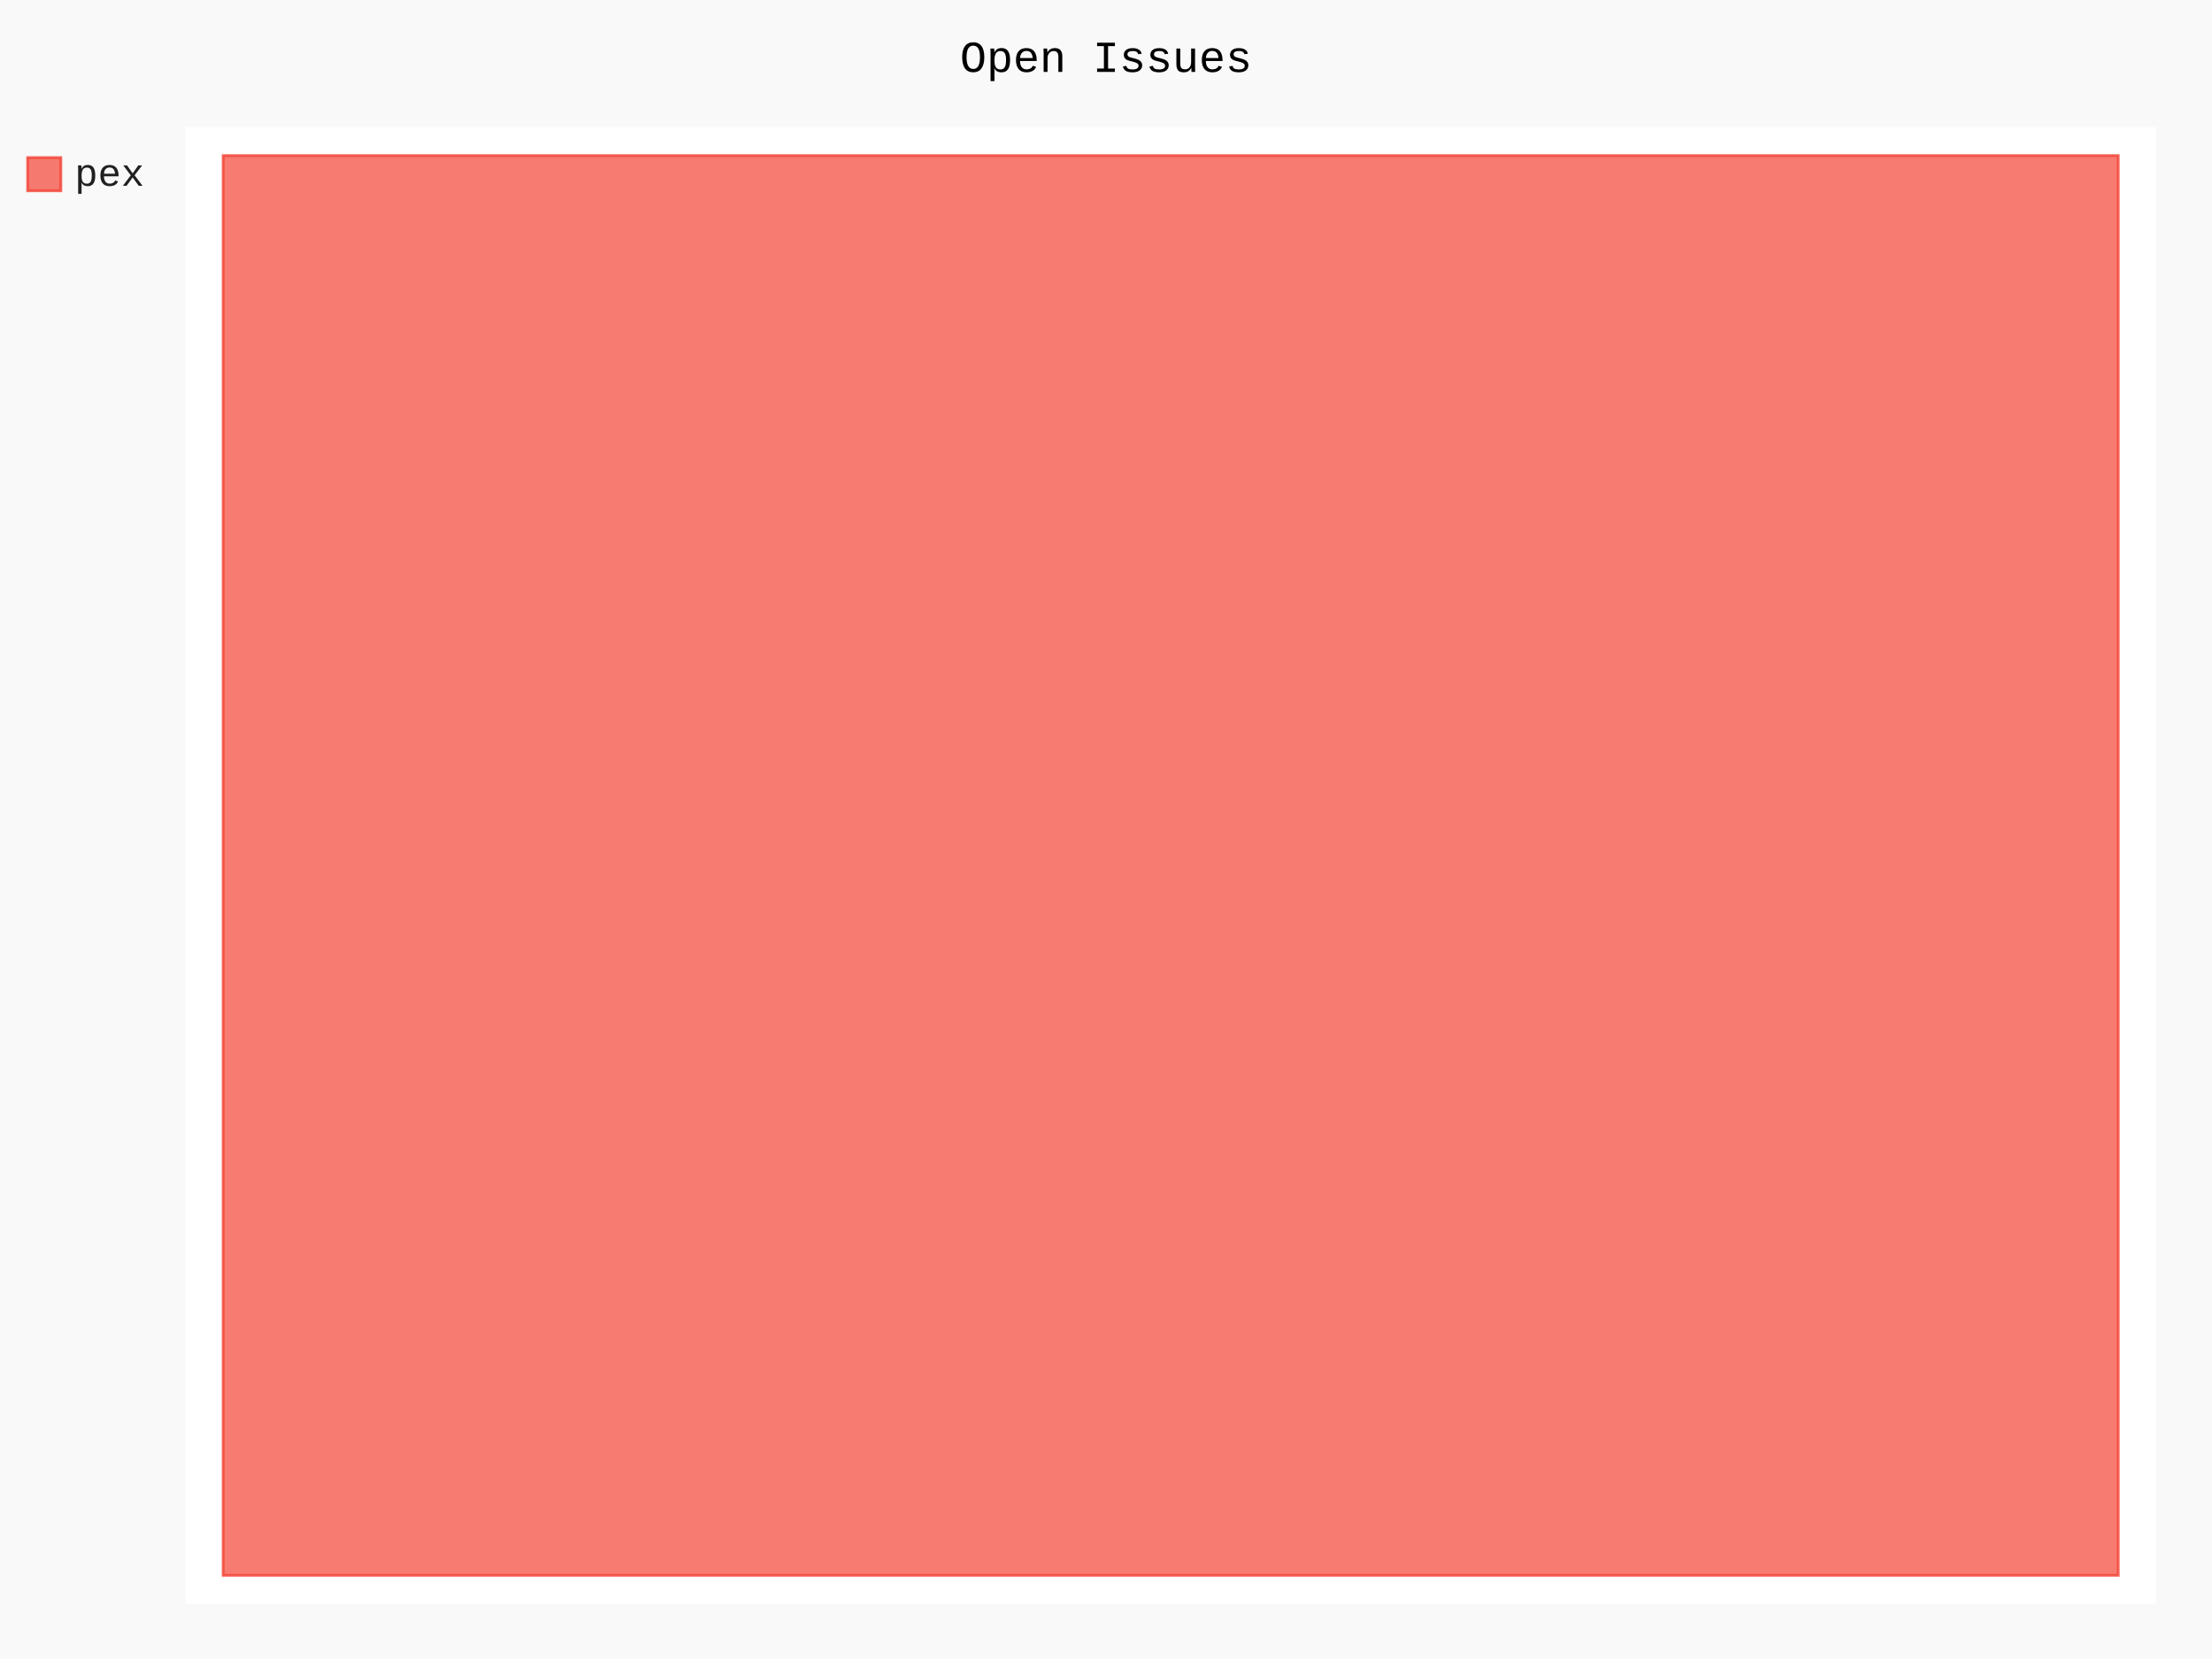
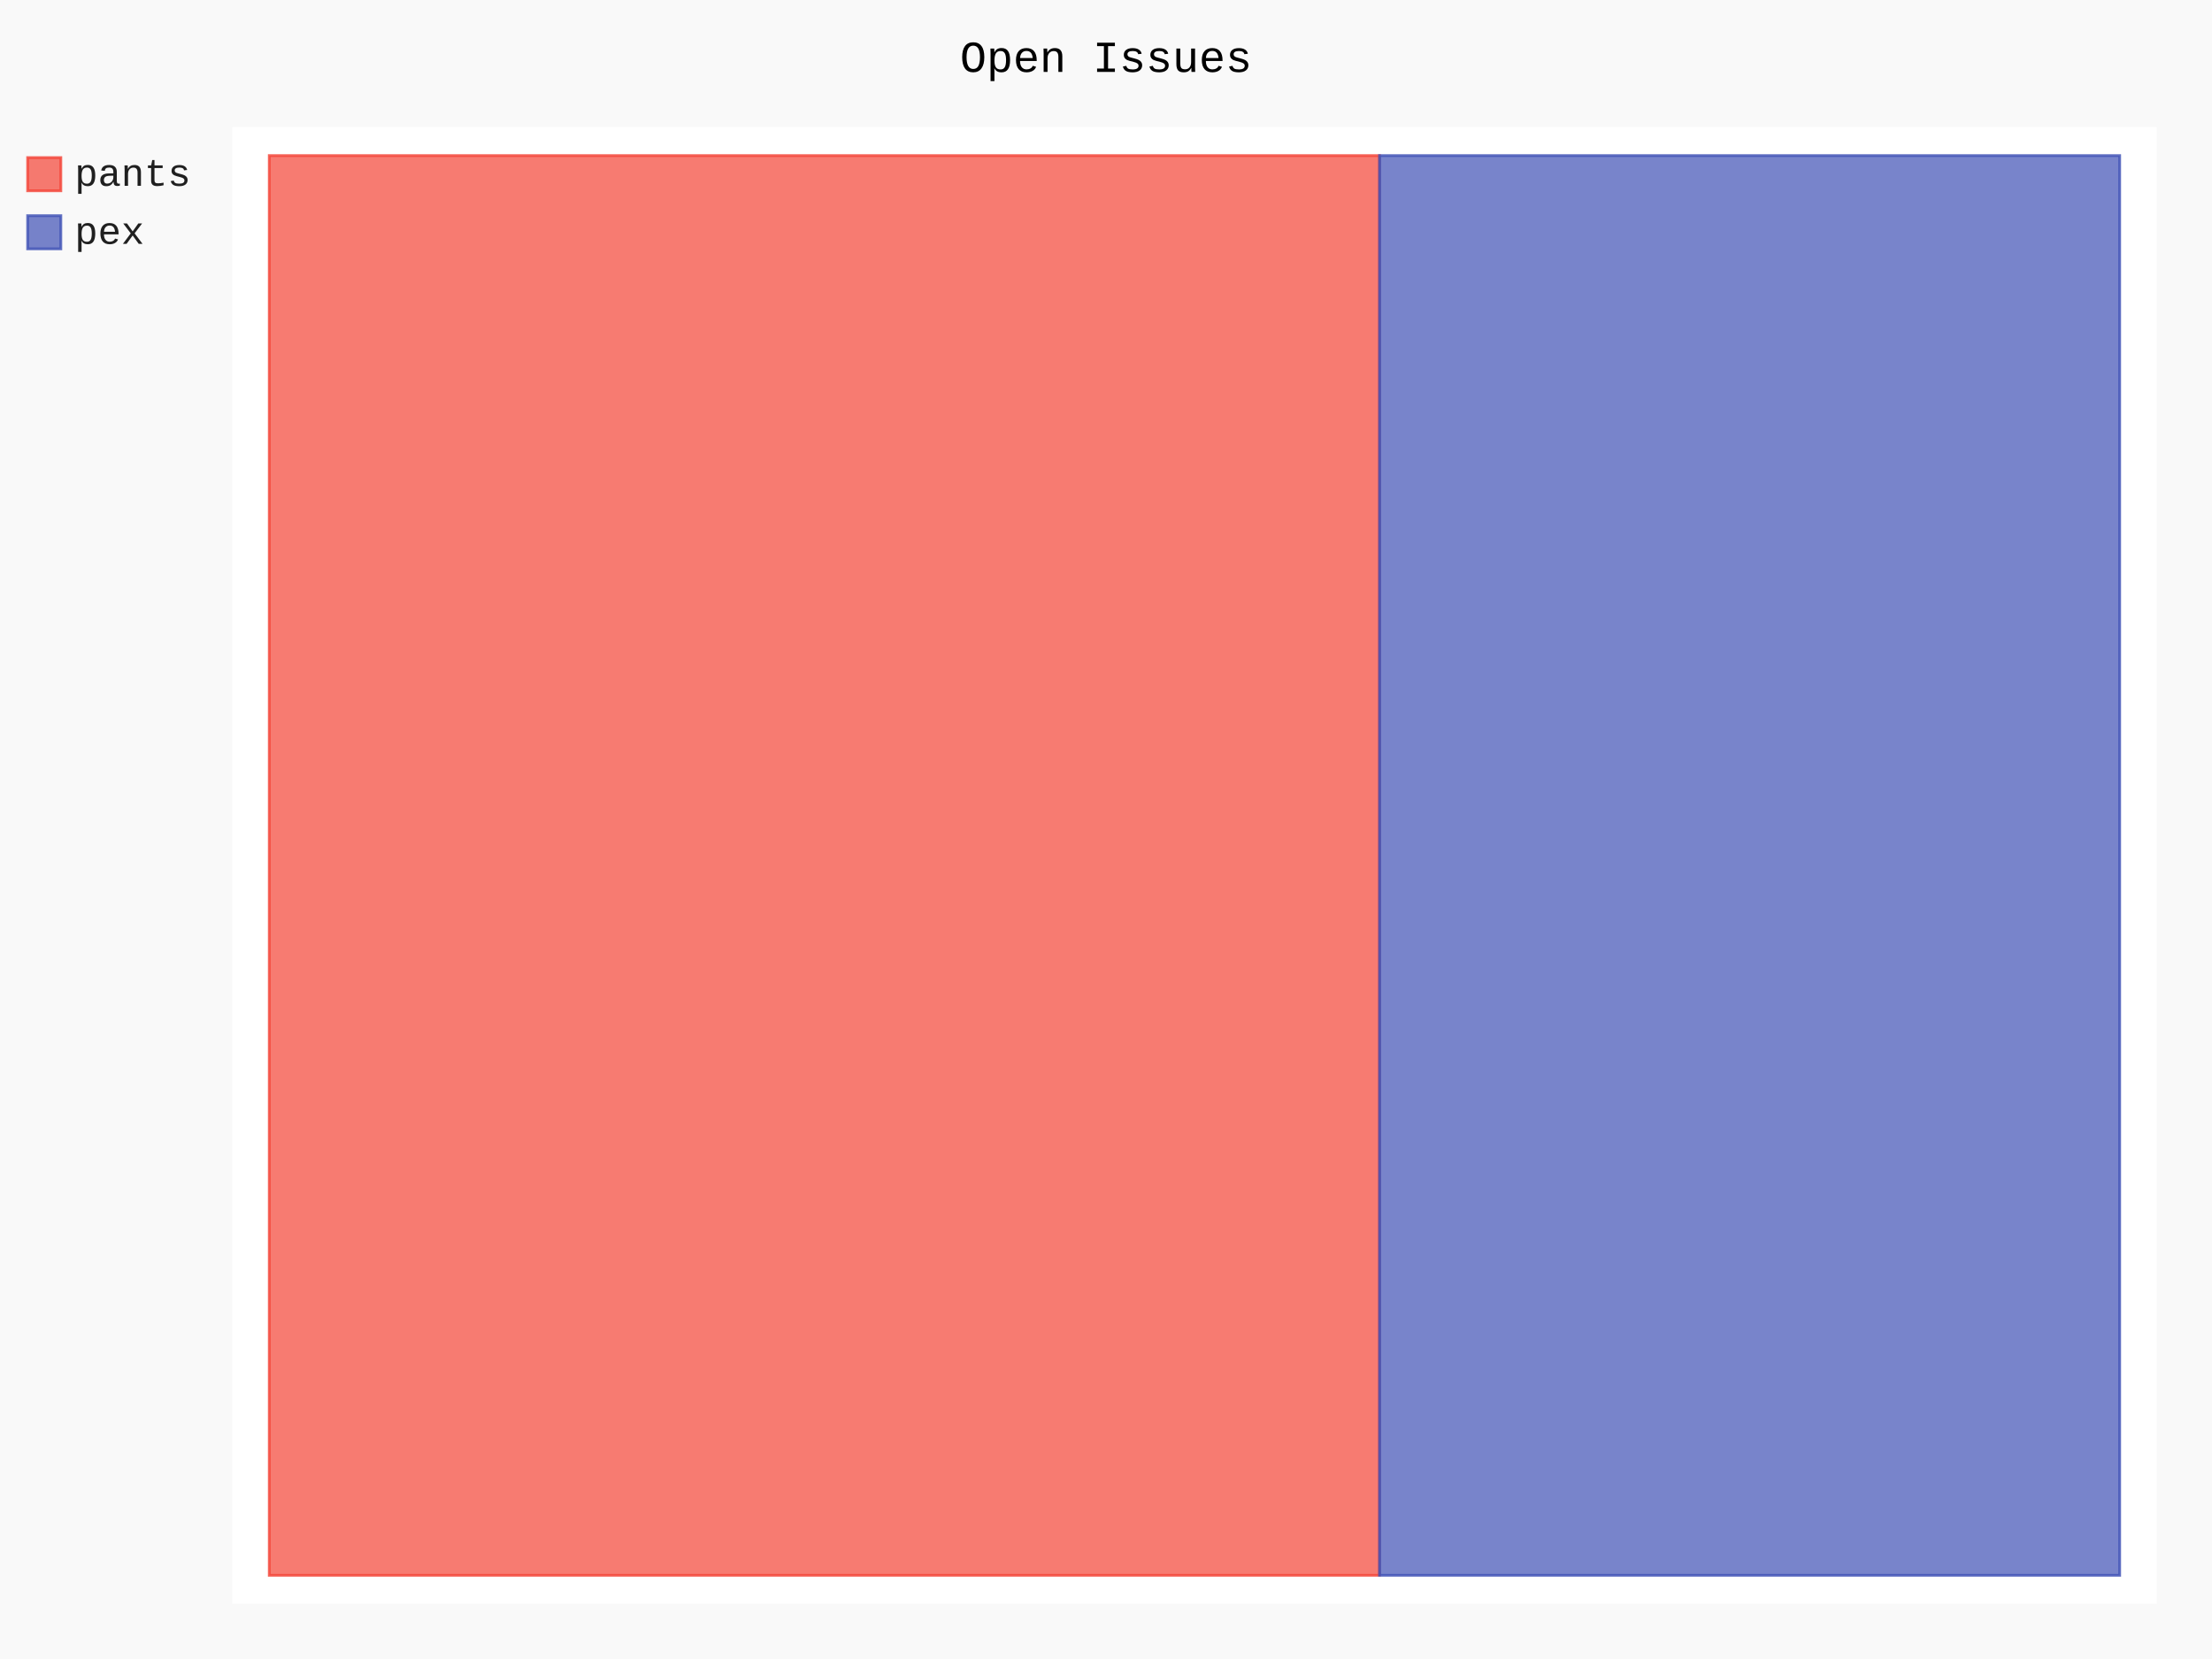
- <svg xmlns="http://www.w3.org/2000/svg" id="chart-9eb3f0c6-9168-4595-8851-37d71a0fb77f" class="pygal-chart" viewBox="0 0 800 600">
+ <svg xmlns="http://www.w3.org/2000/svg" id="chart-3b10642b-e397-4e04-8168-1852b6d4dc17" class="pygal-chart" viewBox="0 0 800 600">
  <defs>
-     <style type="text/css">#chart-9eb3f0c6-9168-4595-8851-37d71a0fb77f{-webkit-user-select:none;-webkit-font-smoothing:antialiased;font-family:Consolas,"Liberation Mono",Menlo,Courier,monospace}#chart-9eb3f0c6-9168-4595-8851-37d71a0fb77f .title{font-family:Consolas,"Liberation Mono",Menlo,Courier,monospace;font-size:16px}#chart-9eb3f0c6-9168-4595-8851-37d71a0fb77f .legends .legend text{font-family:Consolas,"Liberation Mono",Menlo,Courier,monospace;font-size:14px}#chart-9eb3f0c6-9168-4595-8851-37d71a0fb77f .axis text{font-family:Consolas,"Liberation Mono",Menlo,Courier,monospace;font-size:10px}#chart-9eb3f0c6-9168-4595-8851-37d71a0fb77f .axis text.major{font-family:Consolas,"Liberation Mono",Menlo,Courier,monospace;font-size:10px}#chart-9eb3f0c6-9168-4595-8851-37d71a0fb77f .text-overlay text.value{font-family:Consolas,"Liberation Mono",Menlo,Courier,monospace;font-size:16px}#chart-9eb3f0c6-9168-4595-8851-37d71a0fb77f .text-overlay text.label{font-family:Consolas,"Liberation Mono",Menlo,Courier,monospace;font-size:10px}#chart-9eb3f0c6-9168-4595-8851-37d71a0fb77f .tooltip{font-family:Consolas,"Liberation Mono",Menlo,Courier,monospace;font-size:14px}#chart-9eb3f0c6-9168-4595-8851-37d71a0fb77f text.no_data{font-family:Consolas,"Liberation Mono",Menlo,Courier,monospace;font-size:64px}
- #chart-9eb3f0c6-9168-4595-8851-37d71a0fb77f{background-color:rgba(249,249,249,1)}#chart-9eb3f0c6-9168-4595-8851-37d71a0fb77f path,#chart-9eb3f0c6-9168-4595-8851-37d71a0fb77f line,#chart-9eb3f0c6-9168-4595-8851-37d71a0fb77f rect,#chart-9eb3f0c6-9168-4595-8851-37d71a0fb77f circle{-webkit-transition:150ms;-moz-transition:150ms;transition:150ms}#chart-9eb3f0c6-9168-4595-8851-37d71a0fb77f .graph &gt; .background{fill:rgba(249,249,249,1)}#chart-9eb3f0c6-9168-4595-8851-37d71a0fb77f .plot &gt; .background{fill:rgba(255,255,255,1)}#chart-9eb3f0c6-9168-4595-8851-37d71a0fb77f .graph{fill:rgba(0,0,0,.87)}#chart-9eb3f0c6-9168-4595-8851-37d71a0fb77f text.no_data{fill:rgba(0,0,0,1)}#chart-9eb3f0c6-9168-4595-8851-37d71a0fb77f .title{fill:rgba(0,0,0,1)}#chart-9eb3f0c6-9168-4595-8851-37d71a0fb77f .legends .legend text{fill:rgba(0,0,0,.87)}#chart-9eb3f0c6-9168-4595-8851-37d71a0fb77f .legends .legend:hover text{fill:rgba(0,0,0,1)}#chart-9eb3f0c6-9168-4595-8851-37d71a0fb77f .axis .line{stroke:rgba(0,0,0,1)}#chart-9eb3f0c6-9168-4595-8851-37d71a0fb77f .axis .guide.line{stroke:rgba(0,0,0,.54)}#chart-9eb3f0c6-9168-4595-8851-37d71a0fb77f .axis .major.line{stroke:rgba(0,0,0,.87)}#chart-9eb3f0c6-9168-4595-8851-37d71a0fb77f .axis text.major{fill:rgba(0,0,0,1)}#chart-9eb3f0c6-9168-4595-8851-37d71a0fb77f .axis.y .guides:hover .guide.line,#chart-9eb3f0c6-9168-4595-8851-37d71a0fb77f .line-graph .axis.x .guides:hover .guide.line,#chart-9eb3f0c6-9168-4595-8851-37d71a0fb77f .stackedline-graph .axis.x .guides:hover .guide.line,#chart-9eb3f0c6-9168-4595-8851-37d71a0fb77f .xy-graph .axis.x .guides:hover .guide.line{stroke:rgba(0,0,0,1)}#chart-9eb3f0c6-9168-4595-8851-37d71a0fb77f .axis .guides:hover text{fill:rgba(0,0,0,1)}#chart-9eb3f0c6-9168-4595-8851-37d71a0fb77f .reactive{fill-opacity:.7;stroke-opacity:.8}#chart-9eb3f0c6-9168-4595-8851-37d71a0fb77f .ci{stroke:rgba(0,0,0,.87)}#chart-9eb3f0c6-9168-4595-8851-37d71a0fb77f .reactive.active,#chart-9eb3f0c6-9168-4595-8851-37d71a0fb77f .active .reactive{fill-opacity:.8;stroke-opacity:.9;stroke-width:4}#chart-9eb3f0c6-9168-4595-8851-37d71a0fb77f .ci .reactive.active{stroke-width:1.5}#chart-9eb3f0c6-9168-4595-8851-37d71a0fb77f .series text{fill:rgba(0,0,0,1)}#chart-9eb3f0c6-9168-4595-8851-37d71a0fb77f .tooltip rect{fill:rgba(255,255,255,1);stroke:rgba(0,0,0,1);-webkit-transition:opacity 150ms;-moz-transition:opacity 150ms;transition:opacity 150ms}#chart-9eb3f0c6-9168-4595-8851-37d71a0fb77f .tooltip .label{fill:rgba(0,0,0,.87)}#chart-9eb3f0c6-9168-4595-8851-37d71a0fb77f .tooltip .label{fill:rgba(0,0,0,.87)}#chart-9eb3f0c6-9168-4595-8851-37d71a0fb77f .tooltip .legend{font-size:.8em;fill:rgba(0,0,0,.54)}#chart-9eb3f0c6-9168-4595-8851-37d71a0fb77f .tooltip .x_label{font-size:.6em;fill:rgba(0,0,0,1)}#chart-9eb3f0c6-9168-4595-8851-37d71a0fb77f .tooltip .xlink{font-size:.5em;text-decoration:underline}#chart-9eb3f0c6-9168-4595-8851-37d71a0fb77f .tooltip .value{font-size:1.5em}#chart-9eb3f0c6-9168-4595-8851-37d71a0fb77f .bound{font-size:.5em}#chart-9eb3f0c6-9168-4595-8851-37d71a0fb77f .max-value{font-size:.75em;fill:rgba(0,0,0,.54)}#chart-9eb3f0c6-9168-4595-8851-37d71a0fb77f .map-element{fill:rgba(255,255,255,1);stroke:rgba(0,0,0,.54) !important}#chart-9eb3f0c6-9168-4595-8851-37d71a0fb77f .map-element .reactive{fill-opacity:inherit;stroke-opacity:inherit}#chart-9eb3f0c6-9168-4595-8851-37d71a0fb77f .color-0,#chart-9eb3f0c6-9168-4595-8851-37d71a0fb77f .color-0 a:visited{stroke:#F44336;fill:#F44336}#chart-9eb3f0c6-9168-4595-8851-37d71a0fb77f .text-overlay .color-0 text{fill:black}
- #chart-9eb3f0c6-9168-4595-8851-37d71a0fb77f text.no_data{text-anchor:middle}#chart-9eb3f0c6-9168-4595-8851-37d71a0fb77f .guide.line{fill:none}#chart-9eb3f0c6-9168-4595-8851-37d71a0fb77f .centered{text-anchor:middle}#chart-9eb3f0c6-9168-4595-8851-37d71a0fb77f .title{text-anchor:middle}#chart-9eb3f0c6-9168-4595-8851-37d71a0fb77f .legends .legend text{fill-opacity:1}#chart-9eb3f0c6-9168-4595-8851-37d71a0fb77f .axis.x text{text-anchor:middle}#chart-9eb3f0c6-9168-4595-8851-37d71a0fb77f .axis.x:not(.web) text[transform]{text-anchor:start}#chart-9eb3f0c6-9168-4595-8851-37d71a0fb77f .axis.x:not(.web) text[transform].backwards{text-anchor:end}#chart-9eb3f0c6-9168-4595-8851-37d71a0fb77f .axis.y text{text-anchor:end}#chart-9eb3f0c6-9168-4595-8851-37d71a0fb77f .axis.y text[transform].backwards{text-anchor:start}#chart-9eb3f0c6-9168-4595-8851-37d71a0fb77f .axis.y2 text{text-anchor:start}#chart-9eb3f0c6-9168-4595-8851-37d71a0fb77f .axis.y2 text[transform].backwards{text-anchor:end}#chart-9eb3f0c6-9168-4595-8851-37d71a0fb77f .axis .guide.line{stroke-dasharray:4,4}#chart-9eb3f0c6-9168-4595-8851-37d71a0fb77f .axis .major.guide.line{stroke-dasharray:6,6}#chart-9eb3f0c6-9168-4595-8851-37d71a0fb77f .horizontal .axis.y .guide.line,#chart-9eb3f0c6-9168-4595-8851-37d71a0fb77f .horizontal .axis.y2 .guide.line,#chart-9eb3f0c6-9168-4595-8851-37d71a0fb77f .vertical .axis.x .guide.line{opacity:0}#chart-9eb3f0c6-9168-4595-8851-37d71a0fb77f .horizontal .axis.always_show .guide.line,#chart-9eb3f0c6-9168-4595-8851-37d71a0fb77f .vertical .axis.always_show .guide.line{opacity:1 !important}#chart-9eb3f0c6-9168-4595-8851-37d71a0fb77f .axis.y .guides:hover .guide.line,#chart-9eb3f0c6-9168-4595-8851-37d71a0fb77f .axis.y2 .guides:hover .guide.line,#chart-9eb3f0c6-9168-4595-8851-37d71a0fb77f .axis.x .guides:hover .guide.line{opacity:1}#chart-9eb3f0c6-9168-4595-8851-37d71a0fb77f .axis .guides:hover text{opacity:1}#chart-9eb3f0c6-9168-4595-8851-37d71a0fb77f .nofill{fill:none}#chart-9eb3f0c6-9168-4595-8851-37d71a0fb77f .subtle-fill{fill-opacity:.2}#chart-9eb3f0c6-9168-4595-8851-37d71a0fb77f .dot{stroke-width:1px;fill-opacity:1}#chart-9eb3f0c6-9168-4595-8851-37d71a0fb77f .dot.active{stroke-width:5px}#chart-9eb3f0c6-9168-4595-8851-37d71a0fb77f .dot.negative{fill:transparent}#chart-9eb3f0c6-9168-4595-8851-37d71a0fb77f text,#chart-9eb3f0c6-9168-4595-8851-37d71a0fb77f tspan{stroke:none !important}#chart-9eb3f0c6-9168-4595-8851-37d71a0fb77f .series text.active{opacity:1}#chart-9eb3f0c6-9168-4595-8851-37d71a0fb77f .tooltip rect{fill-opacity:.95;stroke-width:.5}#chart-9eb3f0c6-9168-4595-8851-37d71a0fb77f .tooltip text{fill-opacity:1}#chart-9eb3f0c6-9168-4595-8851-37d71a0fb77f .showable{visibility:hidden}#chart-9eb3f0c6-9168-4595-8851-37d71a0fb77f .showable.shown{visibility:visible}#chart-9eb3f0c6-9168-4595-8851-37d71a0fb77f .gauge-background{fill:rgba(229,229,229,1);stroke:none}#chart-9eb3f0c6-9168-4595-8851-37d71a0fb77f .bg-lines{stroke:rgba(249,249,249,1);stroke-width:2px}</style>
+     <style type="text/css">#chart-3b10642b-e397-4e04-8168-1852b6d4dc17{-webkit-user-select:none;-webkit-font-smoothing:antialiased;font-family:Consolas,"Liberation Mono",Menlo,Courier,monospace}#chart-3b10642b-e397-4e04-8168-1852b6d4dc17 .title{font-family:Consolas,"Liberation Mono",Menlo,Courier,monospace;font-size:16px}#chart-3b10642b-e397-4e04-8168-1852b6d4dc17 .legends .legend text{font-family:Consolas,"Liberation Mono",Menlo,Courier,monospace;font-size:14px}#chart-3b10642b-e397-4e04-8168-1852b6d4dc17 .axis text{font-family:Consolas,"Liberation Mono",Menlo,Courier,monospace;font-size:10px}#chart-3b10642b-e397-4e04-8168-1852b6d4dc17 .axis text.major{font-family:Consolas,"Liberation Mono",Menlo,Courier,monospace;font-size:10px}#chart-3b10642b-e397-4e04-8168-1852b6d4dc17 .text-overlay text.value{font-family:Consolas,"Liberation Mono",Menlo,Courier,monospace;font-size:16px}#chart-3b10642b-e397-4e04-8168-1852b6d4dc17 .text-overlay text.label{font-family:Consolas,"Liberation Mono",Menlo,Courier,monospace;font-size:10px}#chart-3b10642b-e397-4e04-8168-1852b6d4dc17 .tooltip{font-family:Consolas,"Liberation Mono",Menlo,Courier,monospace;font-size:14px}#chart-3b10642b-e397-4e04-8168-1852b6d4dc17 text.no_data{font-family:Consolas,"Liberation Mono",Menlo,Courier,monospace;font-size:64px}
+ #chart-3b10642b-e397-4e04-8168-1852b6d4dc17{background-color:rgba(249,249,249,1)}#chart-3b10642b-e397-4e04-8168-1852b6d4dc17 path,#chart-3b10642b-e397-4e04-8168-1852b6d4dc17 line,#chart-3b10642b-e397-4e04-8168-1852b6d4dc17 rect,#chart-3b10642b-e397-4e04-8168-1852b6d4dc17 circle{-webkit-transition:150ms;-moz-transition:150ms;transition:150ms}#chart-3b10642b-e397-4e04-8168-1852b6d4dc17 .graph &gt; .background{fill:rgba(249,249,249,1)}#chart-3b10642b-e397-4e04-8168-1852b6d4dc17 .plot &gt; .background{fill:rgba(255,255,255,1)}#chart-3b10642b-e397-4e04-8168-1852b6d4dc17 .graph{fill:rgba(0,0,0,.87)}#chart-3b10642b-e397-4e04-8168-1852b6d4dc17 text.no_data{fill:rgba(0,0,0,1)}#chart-3b10642b-e397-4e04-8168-1852b6d4dc17 .title{fill:rgba(0,0,0,1)}#chart-3b10642b-e397-4e04-8168-1852b6d4dc17 .legends .legend text{fill:rgba(0,0,0,.87)}#chart-3b10642b-e397-4e04-8168-1852b6d4dc17 .legends .legend:hover text{fill:rgba(0,0,0,1)}#chart-3b10642b-e397-4e04-8168-1852b6d4dc17 .axis .line{stroke:rgba(0,0,0,1)}#chart-3b10642b-e397-4e04-8168-1852b6d4dc17 .axis .guide.line{stroke:rgba(0,0,0,.54)}#chart-3b10642b-e397-4e04-8168-1852b6d4dc17 .axis .major.line{stroke:rgba(0,0,0,.87)}#chart-3b10642b-e397-4e04-8168-1852b6d4dc17 .axis text.major{fill:rgba(0,0,0,1)}#chart-3b10642b-e397-4e04-8168-1852b6d4dc17 .axis.y .guides:hover .guide.line,#chart-3b10642b-e397-4e04-8168-1852b6d4dc17 .line-graph .axis.x .guides:hover .guide.line,#chart-3b10642b-e397-4e04-8168-1852b6d4dc17 .stackedline-graph .axis.x .guides:hover .guide.line,#chart-3b10642b-e397-4e04-8168-1852b6d4dc17 .xy-graph .axis.x .guides:hover .guide.line{stroke:rgba(0,0,0,1)}#chart-3b10642b-e397-4e04-8168-1852b6d4dc17 .axis .guides:hover text{fill:rgba(0,0,0,1)}#chart-3b10642b-e397-4e04-8168-1852b6d4dc17 .reactive{fill-opacity:.7;stroke-opacity:.8}#chart-3b10642b-e397-4e04-8168-1852b6d4dc17 .ci{stroke:rgba(0,0,0,.87)}#chart-3b10642b-e397-4e04-8168-1852b6d4dc17 .reactive.active,#chart-3b10642b-e397-4e04-8168-1852b6d4dc17 .active .reactive{fill-opacity:.8;stroke-opacity:.9;stroke-width:4}#chart-3b10642b-e397-4e04-8168-1852b6d4dc17 .ci .reactive.active{stroke-width:1.5}#chart-3b10642b-e397-4e04-8168-1852b6d4dc17 .series text{fill:rgba(0,0,0,1)}#chart-3b10642b-e397-4e04-8168-1852b6d4dc17 .tooltip rect{fill:rgba(255,255,255,1);stroke:rgba(0,0,0,1);-webkit-transition:opacity 150ms;-moz-transition:opacity 150ms;transition:opacity 150ms}#chart-3b10642b-e397-4e04-8168-1852b6d4dc17 .tooltip .label{fill:rgba(0,0,0,.87)}#chart-3b10642b-e397-4e04-8168-1852b6d4dc17 .tooltip .label{fill:rgba(0,0,0,.87)}#chart-3b10642b-e397-4e04-8168-1852b6d4dc17 .tooltip .legend{font-size:.8em;fill:rgba(0,0,0,.54)}#chart-3b10642b-e397-4e04-8168-1852b6d4dc17 .tooltip .x_label{font-size:.6em;fill:rgba(0,0,0,1)}#chart-3b10642b-e397-4e04-8168-1852b6d4dc17 .tooltip .xlink{font-size:.5em;text-decoration:underline}#chart-3b10642b-e397-4e04-8168-1852b6d4dc17 .tooltip .value{font-size:1.5em}#chart-3b10642b-e397-4e04-8168-1852b6d4dc17 .bound{font-size:.5em}#chart-3b10642b-e397-4e04-8168-1852b6d4dc17 .max-value{font-size:.75em;fill:rgba(0,0,0,.54)}#chart-3b10642b-e397-4e04-8168-1852b6d4dc17 .map-element{fill:rgba(255,255,255,1);stroke:rgba(0,0,0,.54) !important}#chart-3b10642b-e397-4e04-8168-1852b6d4dc17 .map-element .reactive{fill-opacity:inherit;stroke-opacity:inherit}#chart-3b10642b-e397-4e04-8168-1852b6d4dc17 .color-0,#chart-3b10642b-e397-4e04-8168-1852b6d4dc17 .color-0 a:visited{stroke:#F44336;fill:#F44336}#chart-3b10642b-e397-4e04-8168-1852b6d4dc17 .color-1,#chart-3b10642b-e397-4e04-8168-1852b6d4dc17 .color-1 a:visited{stroke:#3F51B5;fill:#3F51B5}#chart-3b10642b-e397-4e04-8168-1852b6d4dc17 .text-overlay .color-0 text{fill:black}#chart-3b10642b-e397-4e04-8168-1852b6d4dc17 .text-overlay .color-1 text{fill:black}
+ #chart-3b10642b-e397-4e04-8168-1852b6d4dc17 text.no_data{text-anchor:middle}#chart-3b10642b-e397-4e04-8168-1852b6d4dc17 .guide.line{fill:none}#chart-3b10642b-e397-4e04-8168-1852b6d4dc17 .centered{text-anchor:middle}#chart-3b10642b-e397-4e04-8168-1852b6d4dc17 .title{text-anchor:middle}#chart-3b10642b-e397-4e04-8168-1852b6d4dc17 .legends .legend text{fill-opacity:1}#chart-3b10642b-e397-4e04-8168-1852b6d4dc17 .axis.x text{text-anchor:middle}#chart-3b10642b-e397-4e04-8168-1852b6d4dc17 .axis.x:not(.web) text[transform]{text-anchor:start}#chart-3b10642b-e397-4e04-8168-1852b6d4dc17 .axis.x:not(.web) text[transform].backwards{text-anchor:end}#chart-3b10642b-e397-4e04-8168-1852b6d4dc17 .axis.y text{text-anchor:end}#chart-3b10642b-e397-4e04-8168-1852b6d4dc17 .axis.y text[transform].backwards{text-anchor:start}#chart-3b10642b-e397-4e04-8168-1852b6d4dc17 .axis.y2 text{text-anchor:start}#chart-3b10642b-e397-4e04-8168-1852b6d4dc17 .axis.y2 text[transform].backwards{text-anchor:end}#chart-3b10642b-e397-4e04-8168-1852b6d4dc17 .axis .guide.line{stroke-dasharray:4,4}#chart-3b10642b-e397-4e04-8168-1852b6d4dc17 .axis .major.guide.line{stroke-dasharray:6,6}#chart-3b10642b-e397-4e04-8168-1852b6d4dc17 .horizontal .axis.y .guide.line,#chart-3b10642b-e397-4e04-8168-1852b6d4dc17 .horizontal .axis.y2 .guide.line,#chart-3b10642b-e397-4e04-8168-1852b6d4dc17 .vertical .axis.x .guide.line{opacity:0}#chart-3b10642b-e397-4e04-8168-1852b6d4dc17 .horizontal .axis.always_show .guide.line,#chart-3b10642b-e397-4e04-8168-1852b6d4dc17 .vertical .axis.always_show .guide.line{opacity:1 !important}#chart-3b10642b-e397-4e04-8168-1852b6d4dc17 .axis.y .guides:hover .guide.line,#chart-3b10642b-e397-4e04-8168-1852b6d4dc17 .axis.y2 .guides:hover .guide.line,#chart-3b10642b-e397-4e04-8168-1852b6d4dc17 .axis.x .guides:hover .guide.line{opacity:1}#chart-3b10642b-e397-4e04-8168-1852b6d4dc17 .axis .guides:hover text{opacity:1}#chart-3b10642b-e397-4e04-8168-1852b6d4dc17 .nofill{fill:none}#chart-3b10642b-e397-4e04-8168-1852b6d4dc17 .subtle-fill{fill-opacity:.2}#chart-3b10642b-e397-4e04-8168-1852b6d4dc17 .dot{stroke-width:1px;fill-opacity:1}#chart-3b10642b-e397-4e04-8168-1852b6d4dc17 .dot.active{stroke-width:5px}#chart-3b10642b-e397-4e04-8168-1852b6d4dc17 .dot.negative{fill:transparent}#chart-3b10642b-e397-4e04-8168-1852b6d4dc17 text,#chart-3b10642b-e397-4e04-8168-1852b6d4dc17 tspan{stroke:none !important}#chart-3b10642b-e397-4e04-8168-1852b6d4dc17 .series text.active{opacity:1}#chart-3b10642b-e397-4e04-8168-1852b6d4dc17 .tooltip rect{fill-opacity:.95;stroke-width:.5}#chart-3b10642b-e397-4e04-8168-1852b6d4dc17 .tooltip text{fill-opacity:1}#chart-3b10642b-e397-4e04-8168-1852b6d4dc17 .showable{visibility:hidden}#chart-3b10642b-e397-4e04-8168-1852b6d4dc17 .showable.shown{visibility:visible}#chart-3b10642b-e397-4e04-8168-1852b6d4dc17 .gauge-background{fill:rgba(229,229,229,1);stroke:none}#chart-3b10642b-e397-4e04-8168-1852b6d4dc17 .bg-lines{stroke:rgba(249,249,249,1);stroke-width:2px}</style>
  </defs>
  <g class="graph treemap-graph vertical">
    <rect x="0" y="0" width="800" height="600" class="background" />
-     <g transform="translate(67, 46)" class="plot">
-       <rect x="0" y="0" width="712.8" height="534" class="background" />
+     <g transform="translate(84, 46)" class="plot">
+       <rect x="0" y="0" width="696.0" height="534" class="background" />
      <g class="series serie-0 color-0">
        <g class="rects">
          <g class="rect">
-             <rect x="13.708" y="10.269" width="685.385" height="513.462" class="rect reactive tooltip-trigger" />
+             <rect x="13.385" y="10.269" width="401.538" height="513.462" class="rect reactive tooltip-trigger" />
+           </g>
+         </g>
+       </g>
+       <g class="series serie-1 color-1">
+         <g class="rects">
+           <g class="rect">
+             <rect x="414.923" y="10.269" width="267.692" height="513.462" class="rect reactive tooltip-trigger" />
          </g>
        </g>
      </g>
    </g>
    <g class="titles">
      <text x="400.0" y="26" class="title plot_title">Open Issues</text>
    </g>
-     <g transform="translate(67, 46)" class="plot overlay">
+     <g transform="translate(84, 46)" class="plot overlay">
      <g class="series serie-0 color-0" />
+       <g class="series serie-1 color-1" />
    </g>
-     <g transform="translate(67, 46)" class="plot text-overlay">
+     <g transform="translate(84, 46)" class="plot text-overlay">
      <g class="series serie-0 color-0" />
+       <g class="series serie-1 color-1" />
    </g>
-     <g transform="translate(67, 46)" class="plot tooltip-overlay">
+     <g transform="translate(84, 46)" class="plot tooltip-overlay">
      <g transform="translate(0 0)" style="opacity: 0" class="tooltip">
        <rect rx="0" ry="0" width="0" height="0" class="tooltip-box" />
        <g class="text" />
      </g>
    </g>
    <g transform="translate(10, 56)" class="legends">
      <g id="activate-serie-0" class="legend reactive activate-serie">
        <rect x="0.0" y="1.0" width="12" height="12" class="color-0 reactive" />
-         <text x="17.0" y="11.2">pex</text>
+         <text x="17.0" y="11.2">pants</text>
+       </g>
+       <g id="activate-serie-1" class="legend reactive activate-serie">
+         <rect x="0.0" y="22.0" width="12" height="12" class="color-1 reactive" />
+         <text x="17.0" y="32.2">pex</text>
      </g>
    </g>
    <g transform="translate(790, 56)" class="legends" />
  </g>
</svg>
